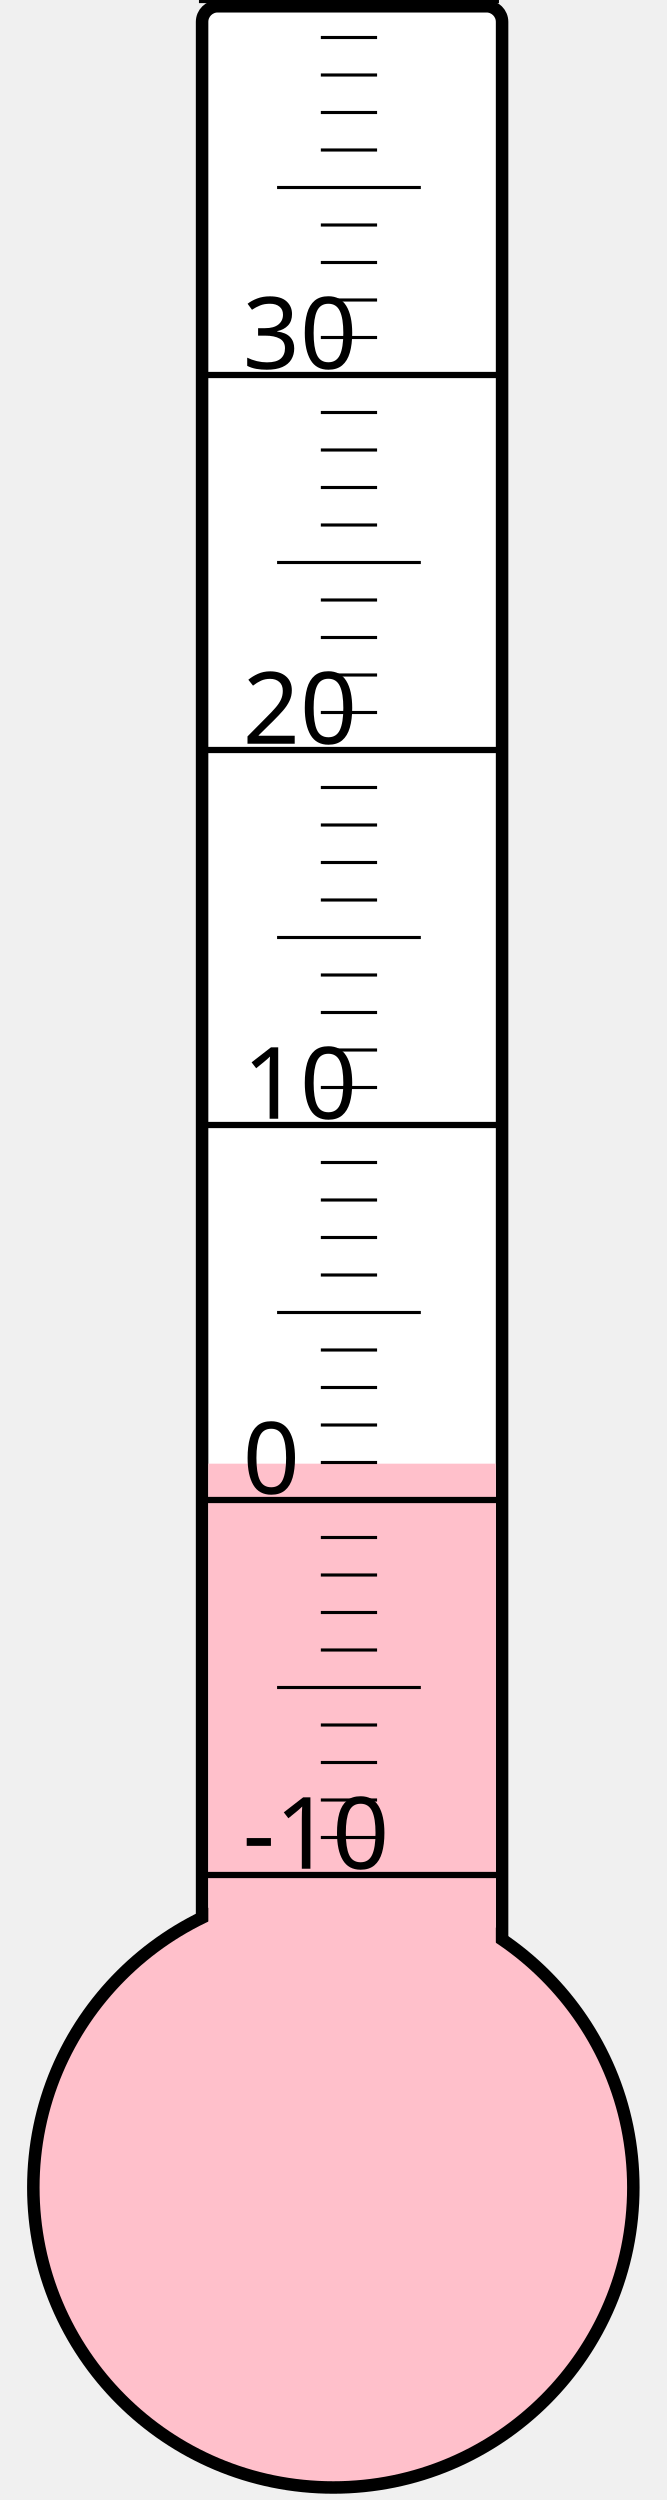
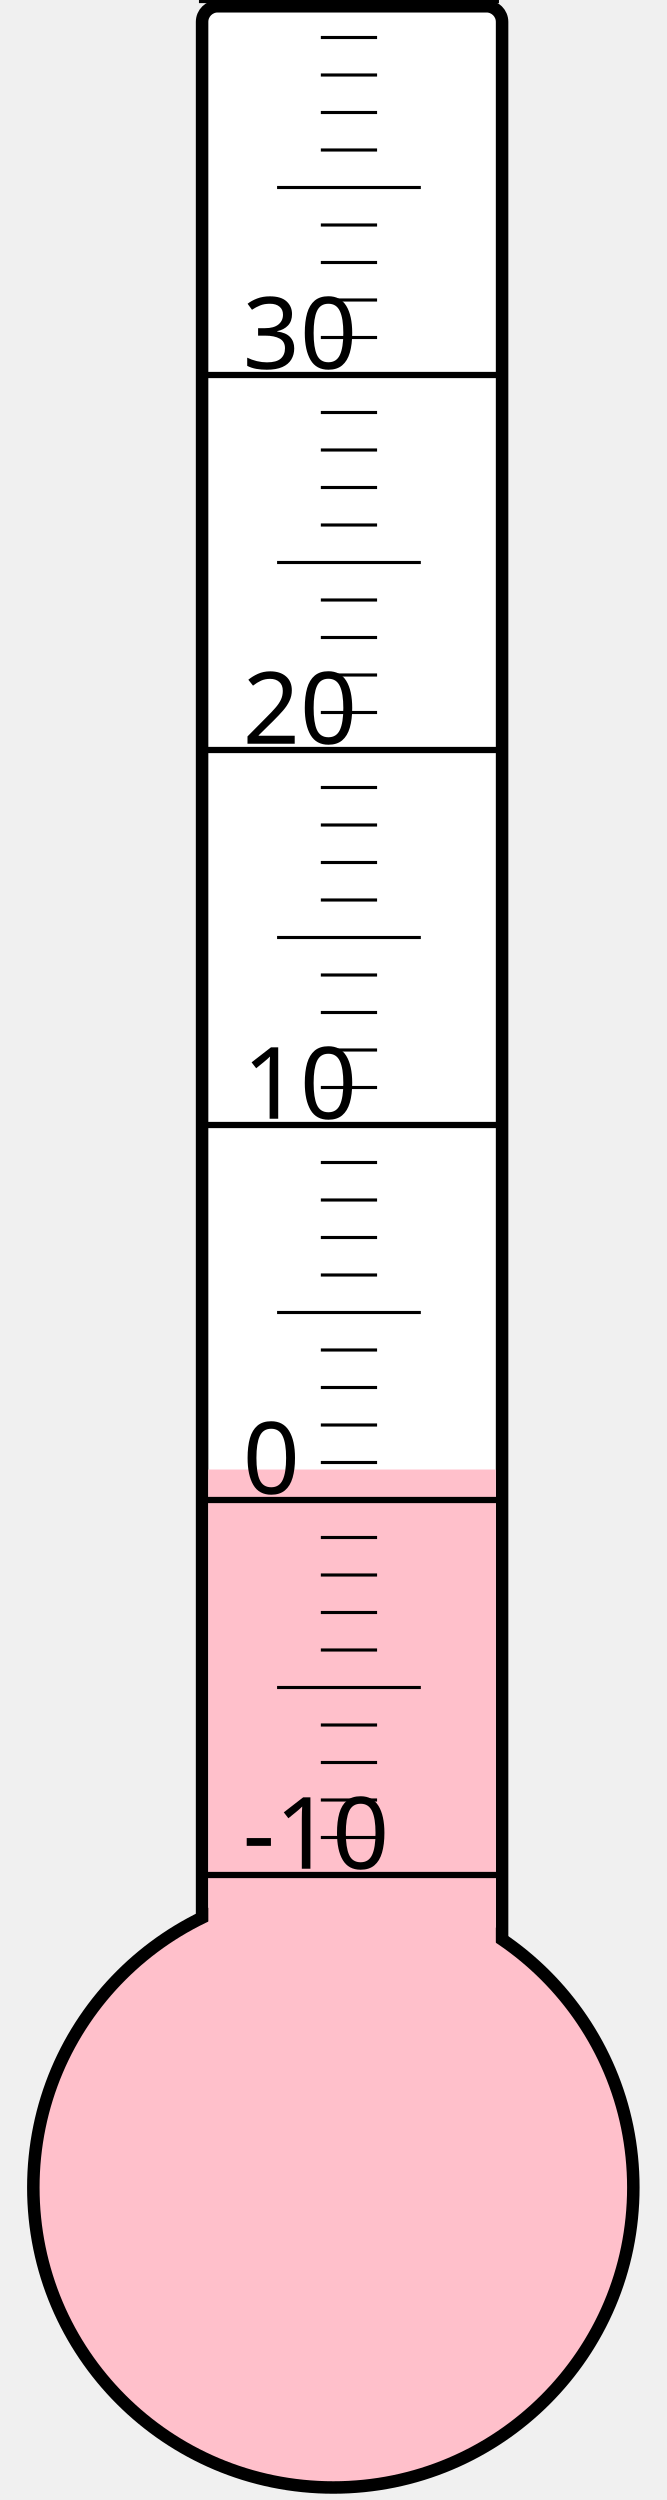
<svg xmlns="http://www.w3.org/2000/svg" width="40px" height="150px" viewBox="0 0 200 800">
  <rect width="200" height="800" x="0" y="0" style="fill: #ffffeb; fill-opacity: 0;" />
  <rect width="96" height="680" x="58" y="2" rx="5" ry="5" style="fill: white; fill-opacity: 1; stroke: black; stroke-width: 4;" />
  <circle cx="100" cy="700" r="96" style="fill: pink; stroke: black; stroke-width: 4;" />
-   <rect width="92" height="231.625" x="60" y="468.375" style="fill: pink; fill-opacity: 1; stroke-width: 0;" />
+   <rect width="92" height="229.75" x="60" y="470.25" style="fill: pink; fill-opacity: 1; stroke-width: 0;" />
  <text x="71" y="598" style="font-family: sans-serif; font-size: 24pt;">-10</text>
  <text x="71" y="478" style="font-family: sans-serif; font-size: 24pt;">0</text>
  <text x="71" y="358" style="font-family: sans-serif; font-size: 24pt;">10</text>
  <text x="71" y="238" style="font-family: sans-serif; font-size: 24pt;">20</text>
  <text x="71" y="118" style="font-family: sans-serif; font-size: 24pt;">30</text>
  <g style="stroke: black;">
    <line x1="57" y1="600" x2="153" y2="600" style="stroke-width: 2;" />
    <line x1="96" y1="588" x2="114" y2="588" style="stroke-width: 1;" />
    <line x1="96" y1="576" x2="114" y2="576" style="stroke-width: 1;" />
    <line x1="96" y1="564" x2="114" y2="564" style="stroke-width: 1;" />
    <line x1="96" y1="552" x2="114" y2="552" style="stroke-width: 1;" />
    <line x1="82" y1="540" x2="128" y2="540" style="stroke-width: 1;" />
    <line x1="96" y1="528" x2="114" y2="528" style="stroke-width: 1;" />
    <line x1="96" y1="516" x2="114" y2="516" style="stroke-width: 1;" />
    <line x1="96" y1="504" x2="114" y2="504" style="stroke-width: 1;" />
    <line x1="96" y1="492" x2="114" y2="492" style="stroke-width: 1;" />
    <line x1="57" y1="480" x2="153" y2="480" style="stroke-width: 2;" />
    <line x1="96" y1="468" x2="114" y2="468" style="stroke-width: 1;" />
    <line x1="96" y1="456" x2="114" y2="456" style="stroke-width: 1;" />
    <line x1="96" y1="444" x2="114" y2="444" style="stroke-width: 1;" />
    <line x1="96" y1="432" x2="114" y2="432" style="stroke-width: 1;" />
    <line x1="82" y1="420" x2="128" y2="420" style="stroke-width: 1;" />
    <line x1="96" y1="408" x2="114" y2="408" style="stroke-width: 1;" />
    <line x1="96" y1="396" x2="114" y2="396" style="stroke-width: 1;" />
    <line x1="96" y1="384" x2="114" y2="384" style="stroke-width: 1;" />
    <line x1="96" y1="372" x2="114" y2="372" style="stroke-width: 1;" />
    <line x1="57" y1="360" x2="153" y2="360" style="stroke-width: 2;" />
    <line x1="96" y1="348" x2="114" y2="348" style="stroke-width: 1;" />
    <line x1="96" y1="336" x2="114" y2="336" style="stroke-width: 1;" />
    <line x1="96" y1="324" x2="114" y2="324" style="stroke-width: 1;" />
    <line x1="96" y1="312" x2="114" y2="312" style="stroke-width: 1;" />
    <line x1="82" y1="300" x2="128" y2="300" style="stroke-width: 1;" />
    <line x1="96" y1="288" x2="114" y2="288" style="stroke-width: 1;" />
    <line x1="96" y1="276" x2="114" y2="276" style="stroke-width: 1;" />
    <line x1="96" y1="264" x2="114" y2="264" style="stroke-width: 1;" />
    <line x1="96" y1="252" x2="114" y2="252" style="stroke-width: 1;" />
    <line x1="57" y1="240" x2="153" y2="240" style="stroke-width: 2;" />
    <line x1="96" y1="228" x2="114" y2="228" style="stroke-width: 1;" />
    <line x1="96" y1="216" x2="114" y2="216" style="stroke-width: 1;" />
    <line x1="96" y1="204" x2="114" y2="204" style="stroke-width: 1;" />
    <line x1="96" y1="192" x2="114" y2="192" style="stroke-width: 1;" />
    <line x1="82" y1="180" x2="128" y2="180" style="stroke-width: 1;" />
    <line x1="96" y1="168" x2="114" y2="168" style="stroke-width: 1;" />
    <line x1="96" y1="156" x2="114" y2="156" style="stroke-width: 1;" />
    <line x1="96" y1="144" x2="114" y2="144" style="stroke-width: 1;" />
    <line x1="96" y1="132" x2="114" y2="132" style="stroke-width: 1;" />
    <line x1="57" y1="120" x2="153" y2="120" style="stroke-width: 2;" />
    <line x1="96" y1="108" x2="114" y2="108" style="stroke-width: 1;" />
    <line x1="96" y1="96" x2="114" y2="96" style="stroke-width: 1;" />
    <line x1="96" y1="84" x2="114" y2="84" style="stroke-width: 1;" />
    <line x1="96" y1="72" x2="114" y2="72" style="stroke-width: 1;" />
    <line x1="82" y1="60" x2="128" y2="60" style="stroke-width: 1;" />
    <line x1="96" y1="48" x2="114" y2="48" style="stroke-width: 1;" />
    <line x1="96" y1="36" x2="114" y2="36" style="stroke-width: 1;" />
    <line x1="96" y1="24" x2="114" y2="24" style="stroke-width: 1;" />
    <line x1="96" y1="12" x2="114" y2="12" style="stroke-width: 1;" />
    <line x1="57" y1="0" x2="153" y2="0" style="stroke-width: 2;" />
  </g>
</svg>
